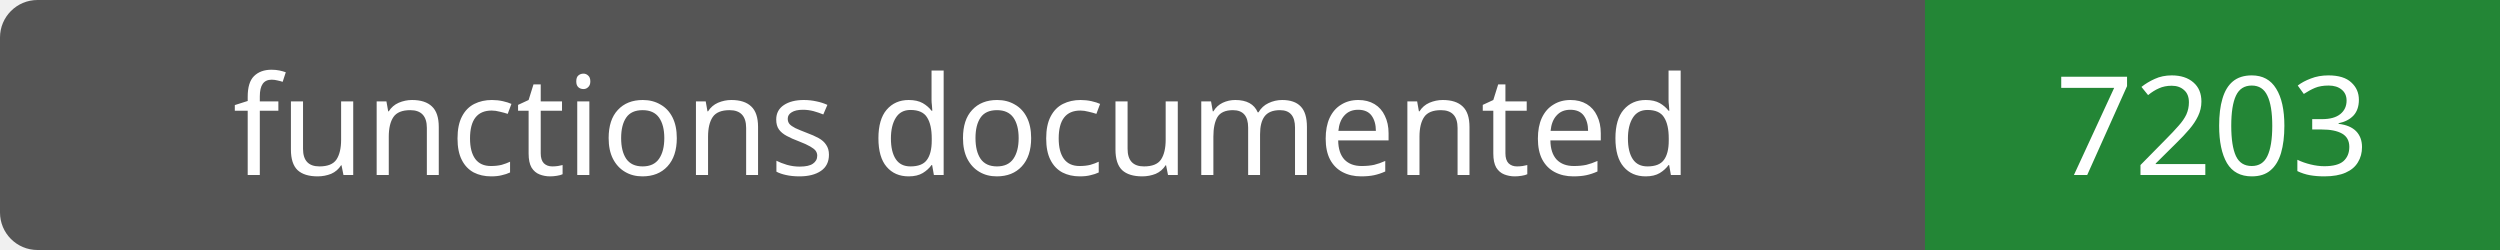
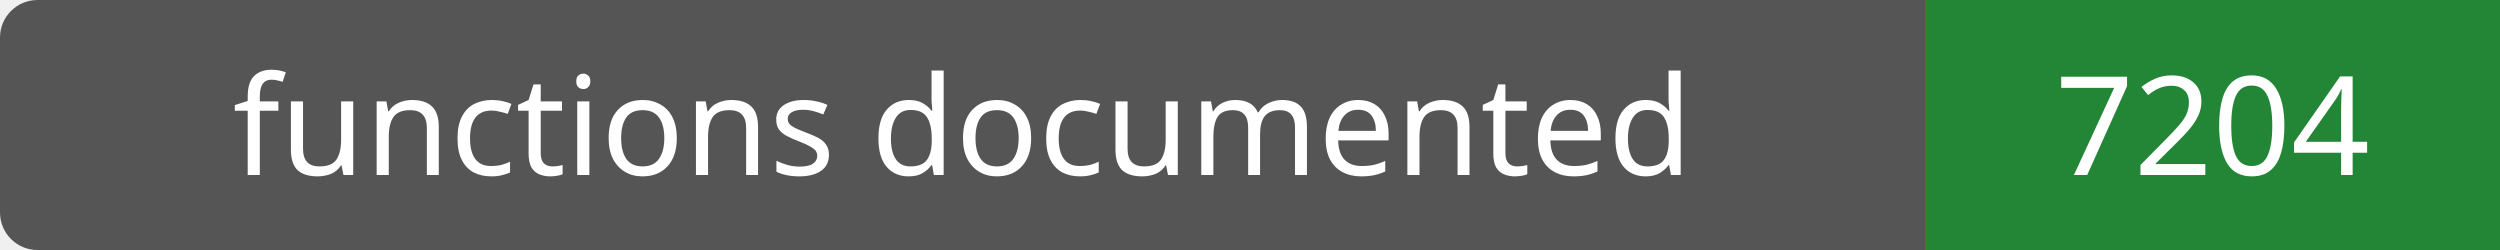
- <svg xmlns="http://www.w3.org/2000/svg" width="200" height="20" role="img" aria-label="functions documented: 7203">
+ <svg xmlns="http://www.w3.org/2000/svg" width="200" height="20" role="img" aria-label="functions documented: 7204">
  <rect width="200" height="20" rx="3" fill="#555" />
  <path fill="#238636" d="M154 0h46v20H154z" />
  <g fill="#fff" text-anchor="middle" font-family="Verdana,sans-serif" font-size="11">
    <text x="77.0" y="14">functions documented</text>
-     <text x="177.0" y="14">7203</text>
+     <text x="177.0" y="14">7204</text>
  </g>
</svg>
